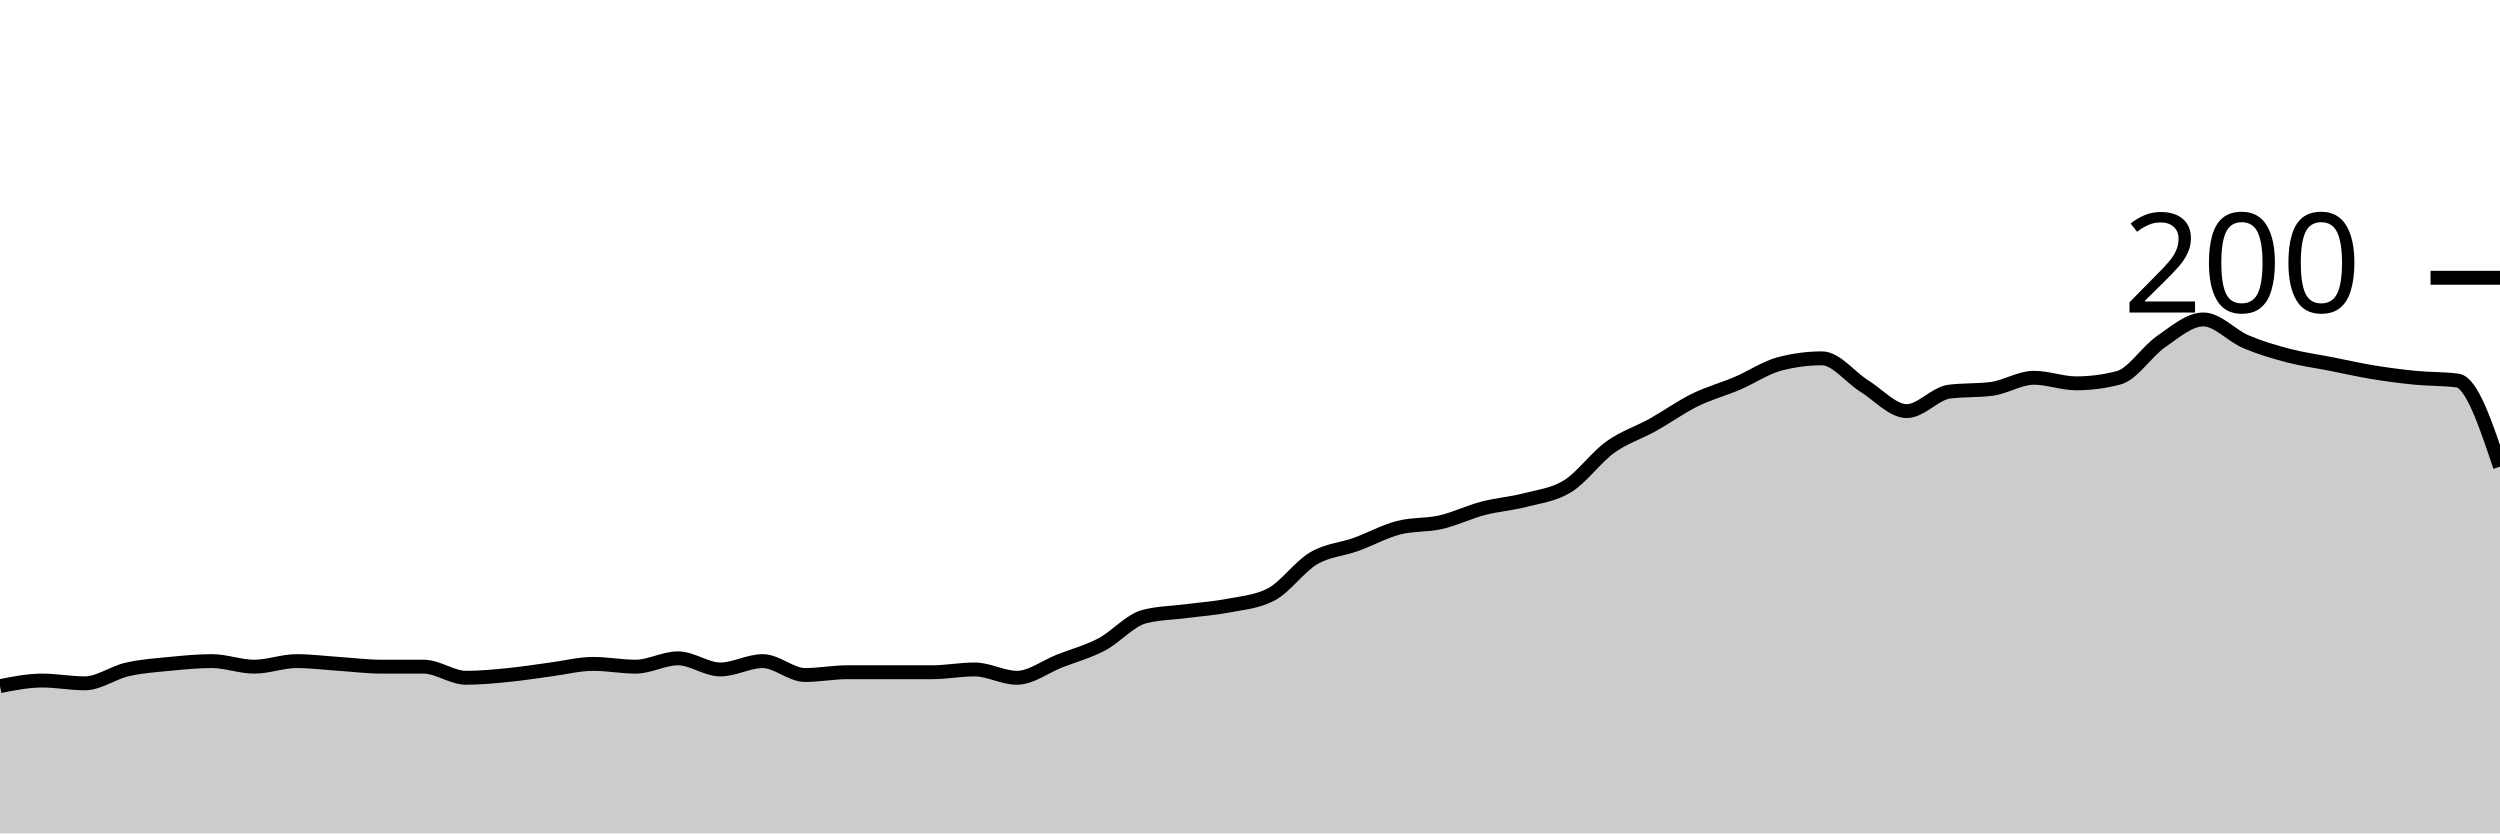
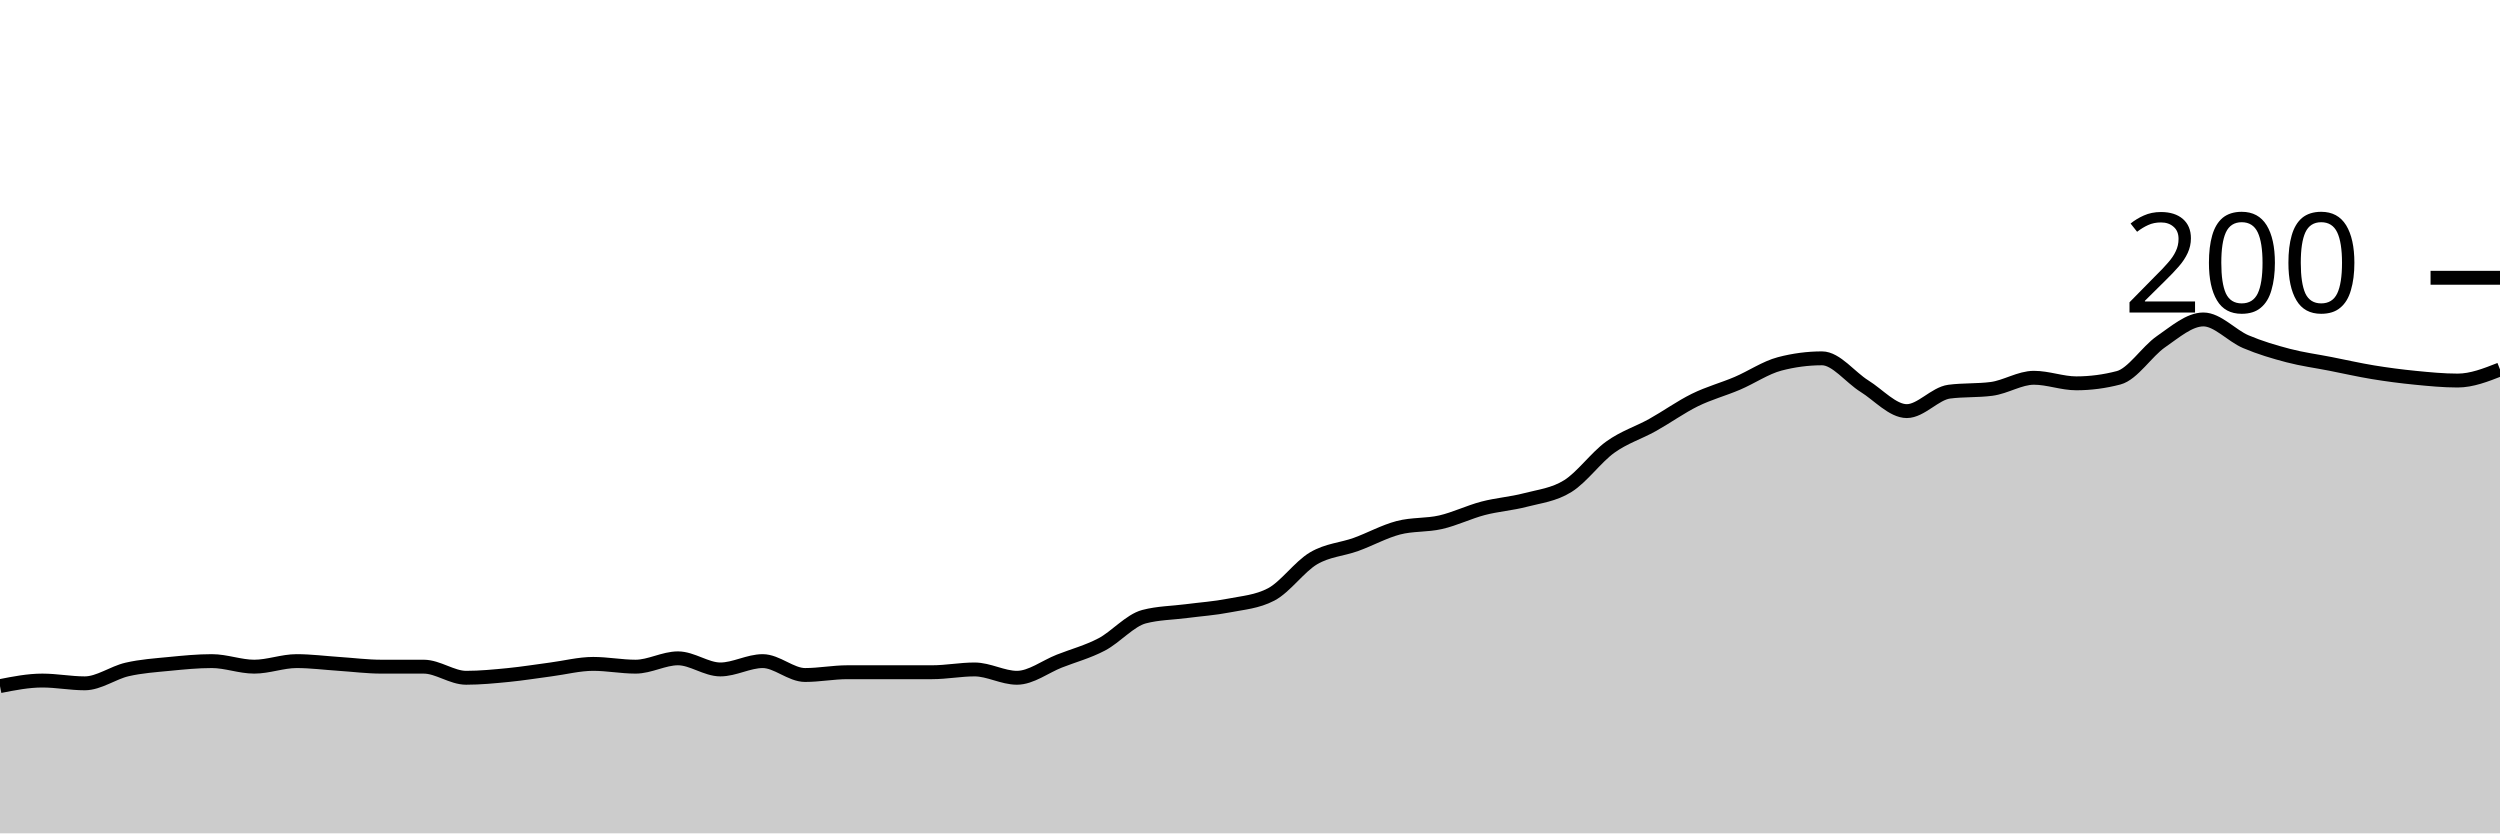
<svg xmlns="http://www.w3.org/2000/svg" viewBox="0 0 180 60">
  <g transform="translate(0,20)">
-     <path class="area" fill="rgba(0, 0, 0, 0.2)" d="M0,29.4C1.017,29.2,2.034,29,3.051,29C4.068,29,5.085,29.2,6.102,29.2C7.119,29.2,8.136,28.433,9.153,28.2C10.169,27.967,11.186,27.9,12.203,27.8C13.22,27.7,14.237,27.6,15.254,27.6C16.271,27.6,17.288,28,18.305,28C19.322,28,20.339,27.6,21.356,27.6C22.373,27.6,23.39,27.733,24.407,27.8C25.424,27.867,26.441,28,27.458,28C28.475,28,29.492,28,30.508,28C31.525,28,32.542,28.8,33.559,28.8C34.576,28.8,35.593,28.7,36.61,28.6C37.627,28.5,38.644,28.333,39.661,28.2C40.678,28.067,41.695,27.8,42.712,27.8C43.729,27.8,44.746,28,45.763,28C46.78,28,47.797,27.4,48.814,27.4C49.831,27.4,50.847,28.2,51.864,28.2C52.881,28.2,53.898,27.6,54.915,27.6C55.932,27.6,56.949,28.6,57.966,28.6C58.983,28.6,60,28.4,61.017,28.4C62.034,28.4,63.051,28.4,64.068,28.4C65.085,28.4,66.102,28.4,67.119,28.4C68.136,28.4,69.153,28.2,70.169,28.2C71.186,28.2,72.203,28.8,73.22,28.8C74.237,28.8,75.254,28,76.271,27.6C77.288,27.2,78.305,26.933,79.322,26.4C80.339,25.867,81.356,24.667,82.373,24.4C83.39,24.133,84.407,24.133,85.424,24C86.441,23.867,87.458,23.8,88.475,23.6C89.492,23.4,90.508,23.333,91.525,22.8C92.542,22.267,93.559,20.8,94.576,20.2C95.593,19.6,96.61,19.567,97.627,19.2C98.644,18.833,99.661,18.267,100.678,18C101.695,17.733,102.712,17.833,103.729,17.6C104.746,17.367,105.763,16.867,106.78,16.6C107.797,16.333,108.814,16.267,109.831,16C110.847,15.733,111.864,15.633,112.881,15C113.898,14.367,114.915,12.933,115.932,12.2C116.949,11.467,117.966,11.167,118.983,10.6C120,10.033,121.017,9.3,122.034,8.8C123.051,8.3,124.068,8.033,125.085,7.6C126.102,7.167,127.119,6.467,128.136,6.2C129.153,5.933,130.169,5.8,131.186,5.8C132.203,5.8,133.22,7.167,134.237,7.8C135.254,8.433,136.271,9.6,137.288,9.6C138.305,9.6,139.322,8.333,140.339,8.2C141.356,8.067,142.373,8.133,143.39,8C144.407,7.867,145.424,7.2,146.441,7.2C147.458,7.2,148.475,7.6,149.492,7.6C150.508,7.6,151.525,7.467,152.542,7.2C153.559,6.933,154.576,5.3,155.593,4.6C156.61,3.9,157.627,3,158.644,3C159.661,3,160.678,4.167,161.695,4.6C162.712,5.033,163.729,5.333,164.746,5.6C165.763,5.867,166.78,6,167.797,6.2C168.814,6.4,169.831,6.633,170.847,6.8C171.864,6.967,172.881,7.1,173.898,7.2C174.915,7.3,175.932,7.267,176.949,7.4C177.966,7.533,178.983,10.567,180,13.6L180,40C178.983,40,177.966,40,176.949,40C175.932,40,174.915,40,173.898,40C172.881,40,171.864,40,170.847,40C169.831,40,168.814,40,167.797,40C166.78,40,165.763,40,164.746,40C163.729,40,162.712,40,161.695,40C160.678,40,159.661,40,158.644,40C157.627,40,156.61,40,155.593,40C154.576,40,153.559,40,152.542,40C151.525,40,150.508,40,149.492,40C148.475,40,147.458,40,146.441,40C145.424,40,144.407,40,143.39,40C142.373,40,141.356,40,140.339,40C139.322,40,138.305,40,137.288,40C136.271,40,135.254,40,134.237,40C133.22,40,132.203,40,131.186,40C130.169,40,129.153,40,128.136,40C127.119,40,126.102,40,125.085,40C124.068,40,123.051,40,122.034,40C121.017,40,120,40,118.983,40C117.966,40,116.949,40,115.932,40C114.915,40,113.898,40,112.881,40C111.864,40,110.847,40,109.831,40C108.814,40,107.797,40,106.78,40C105.763,40,104.746,40,103.729,40C102.712,40,101.695,40,100.678,40C99.661,40,98.644,40,97.627,40C96.61,40,95.593,40,94.576,40C93.559,40,92.542,40,91.525,40C90.508,40,89.492,40,88.475,40C87.458,40,86.441,40,85.424,40C84.407,40,83.39,40,82.373,40C81.356,40,80.339,40,79.322,40C78.305,40,77.288,40,76.271,40C75.254,40,74.237,40,73.22,40C72.203,40,71.186,40,70.169,40C69.153,40,68.136,40,67.119,40C66.102,40,65.085,40,64.068,40C63.051,40,62.034,40,61.017,40C60,40,58.983,40,57.966,40C56.949,40,55.932,40,54.915,40C53.898,40,52.881,40,51.864,40C50.847,40,49.831,40,48.814,40C47.797,40,46.78,40,45.763,40C44.746,40,43.729,40,42.712,40C41.695,40,40.678,40,39.661,40C38.644,40,37.627,40,36.61,40C35.593,40,34.576,40,33.559,40C32.542,40,31.525,40,30.508,40C29.492,40,28.475,40,27.458,40C26.441,40,25.424,40,24.407,40C23.39,40,22.373,40,21.356,40C20.339,40,19.322,40,18.305,40C17.288,40,16.271,40,15.254,40C14.237,40,13.22,40,12.203,40C11.186,40,10.169,40,9.153,40C8.136,40,7.119,40,6.102,40C5.085,40,4.068,40,3.051,40C2.034,40,1.017,40,0,40Z" />
-     <path class="line" stroke="black" fill="none" d="M0,29.4C1.017,29.2,2.034,29,3.051,29C4.068,29,5.085,29.2,6.102,29.2C7.119,29.2,8.136,28.433,9.153,28.2C10.169,27.967,11.186,27.9,12.203,27.8C13.22,27.7,14.237,27.6,15.254,27.6C16.271,27.6,17.288,28,18.305,28C19.322,28,20.339,27.6,21.356,27.6C22.373,27.6,23.39,27.733,24.407,27.8C25.424,27.867,26.441,28,27.458,28C28.475,28,29.492,28,30.508,28C31.525,28,32.542,28.8,33.559,28.8C34.576,28.8,35.593,28.7,36.61,28.6C37.627,28.5,38.644,28.333,39.661,28.2C40.678,28.067,41.695,27.8,42.712,27.8C43.729,27.8,44.746,28,45.763,28C46.78,28,47.797,27.4,48.814,27.4C49.831,27.4,50.847,28.2,51.864,28.2C52.881,28.2,53.898,27.6,54.915,27.6C55.932,27.6,56.949,28.6,57.966,28.6C58.983,28.6,60,28.4,61.017,28.4C62.034,28.4,63.051,28.4,64.068,28.4C65.085,28.4,66.102,28.4,67.119,28.4C68.136,28.4,69.153,28.2,70.169,28.2C71.186,28.2,72.203,28.8,73.22,28.8C74.237,28.8,75.254,28,76.271,27.6C77.288,27.2,78.305,26.933,79.322,26.4C80.339,25.867,81.356,24.667,82.373,24.4C83.39,24.133,84.407,24.133,85.424,24C86.441,23.867,87.458,23.8,88.475,23.6C89.492,23.4,90.508,23.333,91.525,22.8C92.542,22.267,93.559,20.8,94.576,20.2C95.593,19.6,96.61,19.567,97.627,19.2C98.644,18.833,99.661,18.267,100.678,18C101.695,17.733,102.712,17.833,103.729,17.6C104.746,17.367,105.763,16.867,106.78,16.6C107.797,16.333,108.814,16.267,109.831,16C110.847,15.733,111.864,15.633,112.881,15C113.898,14.367,114.915,12.933,115.932,12.2C116.949,11.467,117.966,11.167,118.983,10.6C120,10.033,121.017,9.3,122.034,8.8C123.051,8.3,124.068,8.033,125.085,7.6C126.102,7.167,127.119,6.467,128.136,6.2C129.153,5.933,130.169,5.8,131.186,5.8C132.203,5.8,133.22,7.167,134.237,7.8C135.254,8.433,136.271,9.6,137.288,9.6C138.305,9.6,139.322,8.333,140.339,8.2C141.356,8.067,142.373,8.133,143.39,8C144.407,7.867,145.424,7.2,146.441,7.2C147.458,7.2,148.475,7.6,149.492,7.6C150.508,7.6,151.525,7.467,152.542,7.2C153.559,6.933,154.576,5.3,155.593,4.6C156.61,3.9,157.627,3,158.644,3C159.661,3,160.678,4.167,161.695,4.6C162.712,5.033,163.729,5.333,164.746,5.6C165.763,5.867,166.78,6,167.797,6.2C168.814,6.4,169.831,6.633,170.847,6.8C171.864,6.967,172.881,7.1,173.898,7.2C174.915,7.3,175.932,7.267,176.949,7.4C177.966,7.533,178.983,10.567,180,13.6" />
+     <path class="area" fill="rgba(0, 0, 0, 0.2)" d="M0,29.4C1.017,29.2,2.034,29,3.051,29C4.068,29,5.085,29.2,6.102,29.2C7.119,29.2,8.136,28.433,9.153,28.2C10.169,27.967,11.186,27.9,12.203,27.8C13.22,27.7,14.237,27.6,15.254,27.6C16.271,27.6,17.288,28,18.305,28C19.322,28,20.339,27.6,21.356,27.6C22.373,27.6,23.39,27.733,24.407,27.8C25.424,27.867,26.441,28,27.458,28C28.475,28,29.492,28,30.508,28C31.525,28,32.542,28.8,33.559,28.8C34.576,28.8,35.593,28.7,36.61,28.6C37.627,28.5,38.644,28.333,39.661,28.2C40.678,28.067,41.695,27.8,42.712,27.8C43.729,27.8,44.746,28,45.763,28C46.78,28,47.797,27.4,48.814,27.4C49.831,27.4,50.847,28.2,51.864,28.2C52.881,28.2,53.898,27.6,54.915,27.6C55.932,27.6,56.949,28.6,57.966,28.6C58.983,28.6,60,28.4,61.017,28.4C62.034,28.4,63.051,28.4,64.068,28.4C65.085,28.4,66.102,28.4,67.119,28.4C68.136,28.4,69.153,28.2,70.169,28.2C71.186,28.2,72.203,28.8,73.22,28.8C74.237,28.8,75.254,28,76.271,27.6C77.288,27.2,78.305,26.933,79.322,26.4C80.339,25.867,81.356,24.667,82.373,24.4C83.39,24.133,84.407,24.133,85.424,24C86.441,23.867,87.458,23.8,88.475,23.6C89.492,23.4,90.508,23.333,91.525,22.8C92.542,22.267,93.559,20.8,94.576,20.2C95.593,19.6,96.61,19.567,97.627,19.2C98.644,18.833,99.661,18.267,100.678,18C101.695,17.733,102.712,17.833,103.729,17.6C104.746,17.367,105.763,16.867,106.78,16.6C107.797,16.333,108.814,16.267,109.831,16C110.847,15.733,111.864,15.633,112.881,15C113.898,14.367,114.915,12.933,115.932,12.2C116.949,11.467,117.966,11.167,118.983,10.6C120,10.033,121.017,9.3,122.034,8.8C123.051,8.3,124.068,8.033,125.085,7.6C126.102,7.167,127.119,6.467,128.136,6.2C129.153,5.933,130.169,5.8,131.186,5.8C132.203,5.8,133.22,7.167,134.237,7.8C135.254,8.433,136.271,9.6,137.288,9.6C138.305,9.6,139.322,8.333,140.339,8.2C141.356,8.067,142.373,8.133,143.39,8C144.407,7.867,145.424,7.2,146.441,7.2C147.458,7.2,148.475,7.6,149.492,7.6C150.508,7.6,151.525,7.467,152.542,7.2C153.559,6.933,154.576,5.3,155.593,4.6C156.61,3.9,157.627,3,158.644,3C159.661,3,160.678,4.167,161.695,4.6C162.712,5.033,163.729,5.333,164.746,5.6C165.763,5.867,166.78,6,167.797,6.2C168.814,6.4,169.831,6.633,170.847,6.8C171.864,6.967,172.881,7.1,173.898,7.2C174.915,7.3,175.932,7.4,176.949,7.4C177.966,7.4,178.983,7,180,6.6L180,40C178.983,40,177.966,40,176.949,40C175.932,40,174.915,40,173.898,40C172.881,40,171.864,40,170.847,40C169.831,40,168.814,40,167.797,40C166.78,40,165.763,40,164.746,40C163.729,40,162.712,40,161.695,40C160.678,40,159.661,40,158.644,40C157.627,40,156.61,40,155.593,40C154.576,40,153.559,40,152.542,40C151.525,40,150.508,40,149.492,40C148.475,40,147.458,40,146.441,40C145.424,40,144.407,40,143.39,40C142.373,40,141.356,40,140.339,40C139.322,40,138.305,40,137.288,40C136.271,40,135.254,40,134.237,40C133.22,40,132.203,40,131.186,40C130.169,40,129.153,40,128.136,40C127.119,40,126.102,40,125.085,40C124.068,40,123.051,40,122.034,40C121.017,40,120,40,118.983,40C117.966,40,116.949,40,115.932,40C114.915,40,113.898,40,112.881,40C111.864,40,110.847,40,109.831,40C108.814,40,107.797,40,106.78,40C105.763,40,104.746,40,103.729,40C102.712,40,101.695,40,100.678,40C99.661,40,98.644,40,97.627,40C96.61,40,95.593,40,94.576,40C93.559,40,92.542,40,91.525,40C90.508,40,89.492,40,88.475,40C87.458,40,86.441,40,85.424,40C84.407,40,83.39,40,82.373,40C81.356,40,80.339,40,79.322,40C78.305,40,77.288,40,76.271,40C75.254,40,74.237,40,73.22,40C72.203,40,71.186,40,70.169,40C69.153,40,68.136,40,67.119,40C66.102,40,65.085,40,64.068,40C63.051,40,62.034,40,61.017,40C60,40,58.983,40,57.966,40C56.949,40,55.932,40,54.915,40C53.898,40,52.881,40,51.864,40C50.847,40,49.831,40,48.814,40C47.797,40,46.78,40,45.763,40C44.746,40,43.729,40,42.712,40C41.695,40,40.678,40,39.661,40C38.644,40,37.627,40,36.61,40C35.593,40,34.576,40,33.559,40C32.542,40,31.525,40,30.508,40C29.492,40,28.475,40,27.458,40C26.441,40,25.424,40,24.407,40C23.39,40,22.373,40,21.356,40C20.339,40,19.322,40,18.305,40C17.288,40,16.271,40,15.254,40C14.237,40,13.22,40,12.203,40C11.186,40,10.169,40,9.153,40C8.136,40,7.119,40,6.102,40C5.085,40,4.068,40,3.051,40C2.034,40,1.017,40,0,40Z" />
+     <path class="line" stroke="black" fill="none" d="M0,29.4C1.017,29.2,2.034,29,3.051,29C4.068,29,5.085,29.2,6.102,29.2C7.119,29.2,8.136,28.433,9.153,28.2C10.169,27.967,11.186,27.9,12.203,27.8C13.22,27.7,14.237,27.6,15.254,27.6C16.271,27.6,17.288,28,18.305,28C19.322,28,20.339,27.6,21.356,27.6C22.373,27.6,23.39,27.733,24.407,27.8C25.424,27.867,26.441,28,27.458,28C28.475,28,29.492,28,30.508,28C31.525,28,32.542,28.8,33.559,28.8C34.576,28.8,35.593,28.7,36.61,28.6C37.627,28.5,38.644,28.333,39.661,28.2C40.678,28.067,41.695,27.8,42.712,27.8C43.729,27.8,44.746,28,45.763,28C46.78,28,47.797,27.4,48.814,27.4C49.831,27.4,50.847,28.2,51.864,28.2C52.881,28.2,53.898,27.6,54.915,27.6C55.932,27.6,56.949,28.6,57.966,28.6C58.983,28.6,60,28.4,61.017,28.4C62.034,28.4,63.051,28.4,64.068,28.4C65.085,28.4,66.102,28.4,67.119,28.4C68.136,28.4,69.153,28.2,70.169,28.2C71.186,28.2,72.203,28.8,73.22,28.8C74.237,28.8,75.254,28,76.271,27.6C77.288,27.2,78.305,26.933,79.322,26.4C80.339,25.867,81.356,24.667,82.373,24.4C83.39,24.133,84.407,24.133,85.424,24C86.441,23.867,87.458,23.8,88.475,23.6C89.492,23.4,90.508,23.333,91.525,22.8C92.542,22.267,93.559,20.8,94.576,20.2C95.593,19.6,96.61,19.567,97.627,19.2C98.644,18.833,99.661,18.267,100.678,18C101.695,17.733,102.712,17.833,103.729,17.6C104.746,17.367,105.763,16.867,106.78,16.6C107.797,16.333,108.814,16.267,109.831,16C110.847,15.733,111.864,15.633,112.881,15C113.898,14.367,114.915,12.933,115.932,12.2C116.949,11.467,117.966,11.167,118.983,10.6C120,10.033,121.017,9.3,122.034,8.8C123.051,8.3,124.068,8.033,125.085,7.6C126.102,7.167,127.119,6.467,128.136,6.2C129.153,5.933,130.169,5.8,131.186,5.8C132.203,5.8,133.22,7.167,134.237,7.8C135.254,8.433,136.271,9.6,137.288,9.6C138.305,9.6,139.322,8.333,140.339,8.2C141.356,8.067,142.373,8.133,143.39,8C144.407,7.867,145.424,7.2,146.441,7.2C147.458,7.2,148.475,7.6,149.492,7.6C150.508,7.6,151.525,7.467,152.542,7.2C153.559,6.933,154.576,5.3,155.593,4.6C156.61,3.9,157.627,3,158.644,3C159.661,3,160.678,4.167,161.695,4.6C162.712,5.033,163.729,5.333,164.746,5.6C165.763,5.867,166.78,6,167.797,6.2C168.814,6.4,169.831,6.633,170.847,6.8C171.864,6.967,172.881,7.1,173.898,7.2C174.915,7.3,175.932,7.4,176.949,7.4C177.966,7.4,178.983,7,180,6.6" />
    <path class="axis-ceiling" stroke-width="1" stroke="black" fill="none" d="M175,0L180,0" />
    <text class="axis-ceiling-label" font-family="sans-serif" text-anchor="end" font-size="10px" x="170" y="2.5">200</text>
  </g>
</svg>
